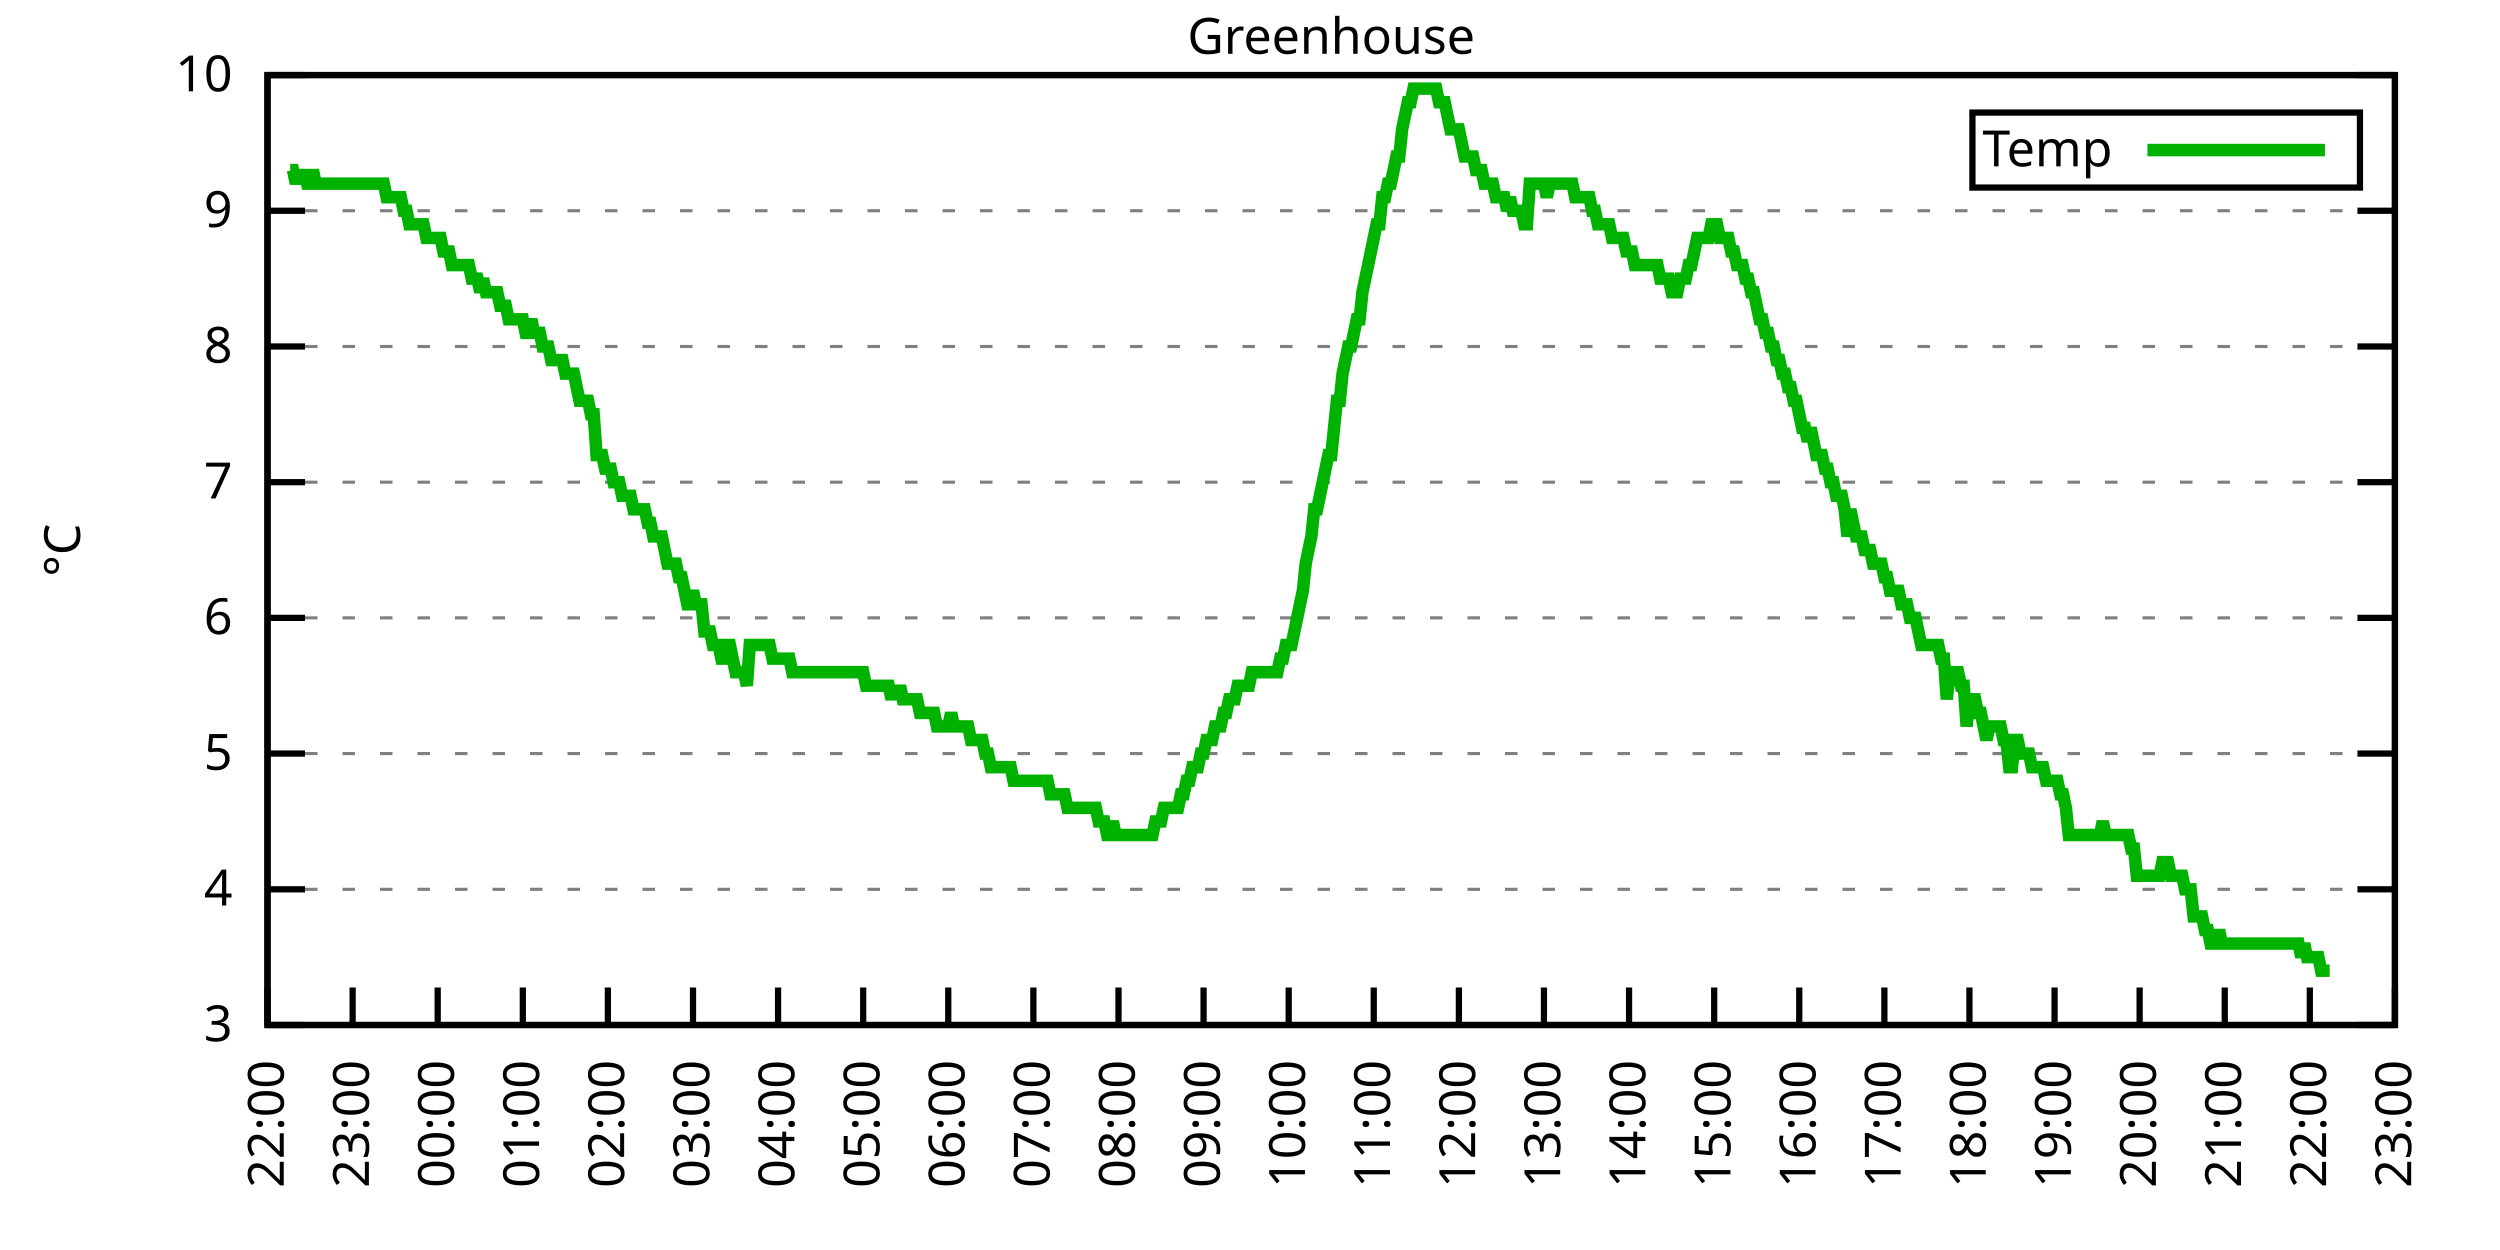
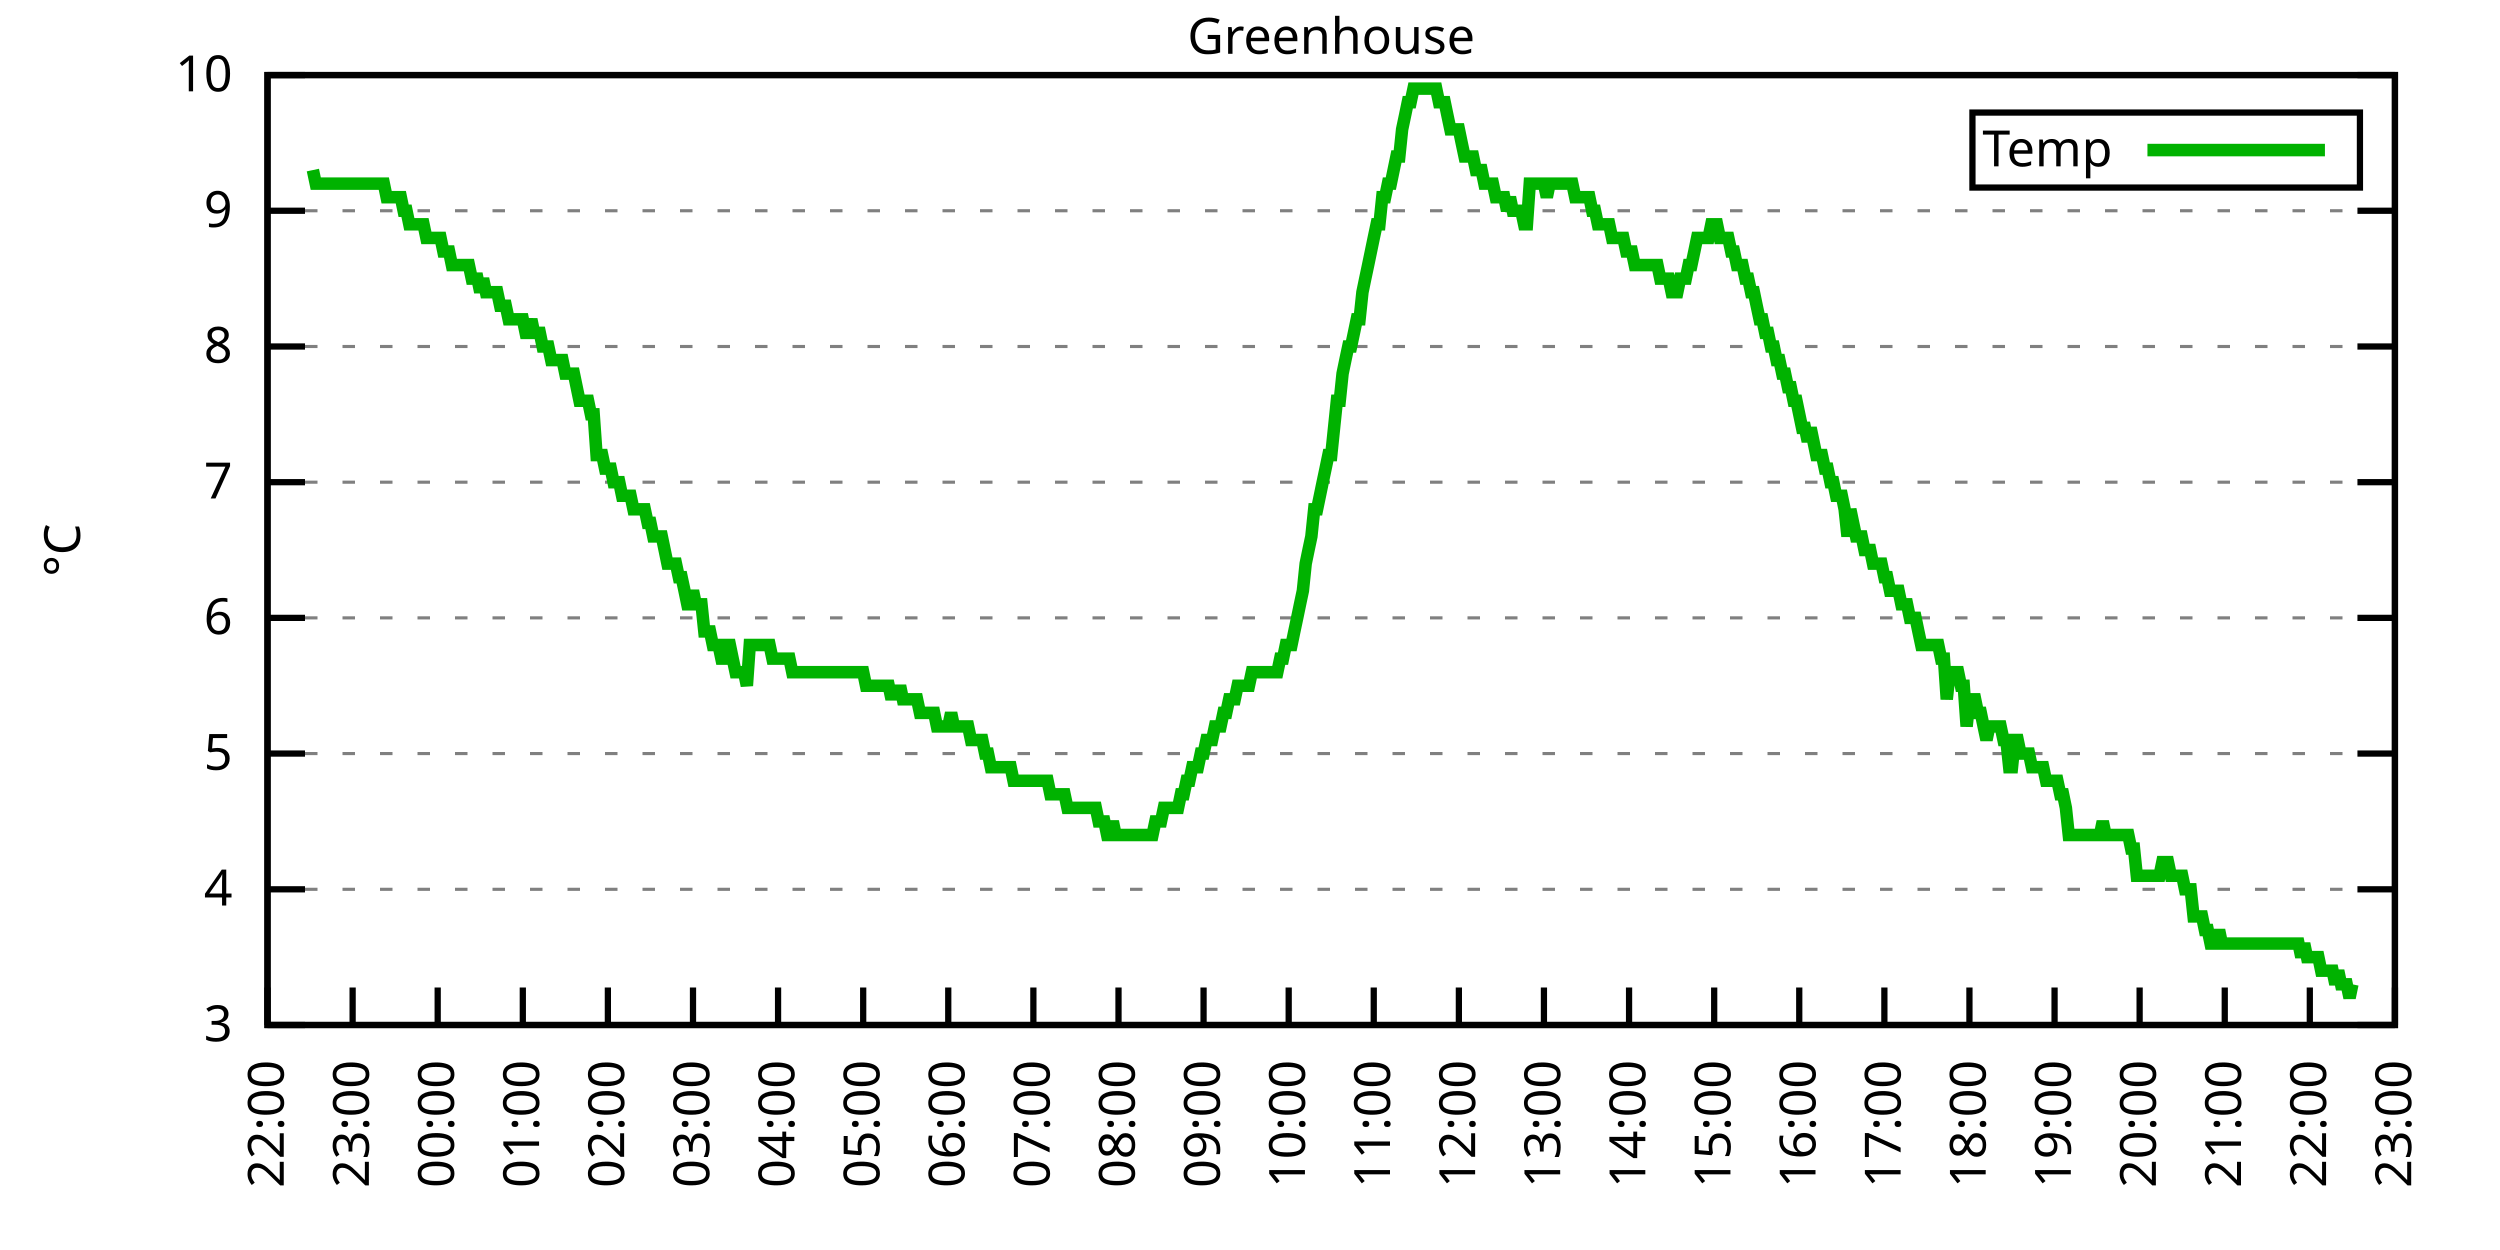
<svg xmlns="http://www.w3.org/2000/svg" xmlns:xlink="http://www.w3.org/1999/xlink" width="400" height="200" viewBox="0 0 400 200">
  <g id="gnuplot_canvas">
    <rect x="0" y="0" width="400" height="200" fill="none" />
    <defs>
      <circle id="gpDot" r="0.5" stroke-width="0.5" stroke="currentColor" />
      <path id="gpPt0" stroke-width="0.333" stroke="currentColor" d="M-1,0 h2 M0,-1 v2" />
      <path id="gpPt1" stroke-width="0.333" stroke="currentColor" d="M-1,-1 L1,1 M1,-1 L-1,1" />
      <path id="gpPt2" stroke-width="0.333" stroke="currentColor" d="M-1,0 L1,0 M0,-1 L0,1 M-1,-1 L1,1 M-1,1 L1,-1" />
      <rect id="gpPt3" stroke-width="0.333" stroke="currentColor" x="-1" y="-1" width="2" height="2" />
      <rect id="gpPt4" stroke-width="0.333" stroke="currentColor" fill="currentColor" x="-1" y="-1" width="2" height="2" />
      <circle id="gpPt5" stroke-width="0.333" stroke="currentColor" cx="0" cy="0" r="1" />
      <use xlink:href="#gpPt5" id="gpPt6" fill="currentColor" stroke="none" />
      <path id="gpPt7" stroke-width="0.333" stroke="currentColor" d="M0,-1.33 L-1.33,0.67 L1.33,0.67 z" />
      <use xlink:href="#gpPt7" id="gpPt8" fill="currentColor" stroke="none" />
      <use xlink:href="#gpPt7" id="gpPt9" stroke="currentColor" transform="rotate(180)" />
      <use xlink:href="#gpPt9" id="gpPt10" fill="currentColor" stroke="none" />
      <use xlink:href="#gpPt3" id="gpPt11" stroke="currentColor" transform="rotate(45)" />
      <use xlink:href="#gpPt11" id="gpPt12" fill="currentColor" stroke="none" />
      <path id="gpPt13" stroke-width="0.333" stroke="currentColor" d="M0,1.330 L1.265,0.411 L0.782,-1.067 L-0.782,-1.076 L-1.265,0.411 z" />
      <use xlink:href="#gpPt13" id="gpPt14" fill="currentColor" stroke="none" />
      <filter id="textbox" filterUnits="objectBoundingBox" x="0" y="0" height="1" width="1">
        <feFlood flood-color="white" flood-opacity="1" result="bgnd" />
        <feComposite in="SourceGraphic" in2="bgnd" operator="atop" />
      </filter>
      <filter id="greybox" filterUnits="objectBoundingBox" x="0" y="0" height="1" width="1">
        <feFlood flood-color="lightgrey" flood-opacity="1" result="grey" />
        <feComposite in="SourceGraphic" in2="grey" operator="atop" />
      </filter>
    </defs>
    <g fill="none" color="white" stroke="currentColor" stroke-width="1.00" stroke-linecap="butt" stroke-linejoin="miter">
</g>
    <g fill="none" color="black" stroke="currentColor" stroke-width="1.00" stroke-linecap="butt" stroke-linejoin="miter">
      <g stroke="none" shape-rendering="crispEdges">
        <polygon fill="rgb(255, 255, 255)" points="42.80,164.00 383.18,164.00 383.18,12.02 42.80,12.02 " />
      </g>
    </g>
    <g fill="none" color="black" stroke="currentColor" stroke-width="1.00" stroke-linecap="butt" stroke-linejoin="miter">
</g>
    <g fill="none" color="black" stroke="black" stroke-width="0.50" stroke-linecap="butt" stroke-linejoin="miter">
</g>
    <g fill="none" color="gray" stroke="currentColor" stroke-width="0.50" stroke-linecap="butt" stroke-linejoin="miter">
      <path stroke="gray" stroke-dasharray="2,4" class="gridline" d="M42.80,164.00 L383.19,164.00  " />
    </g>
    <g fill="none" color="gray" stroke="gray" stroke-width="1.00" stroke-linecap="butt" stroke-linejoin="miter">
</g>
    <g fill="none" color="black" stroke="currentColor" stroke-width="1.00" stroke-linecap="butt" stroke-linejoin="miter">
      <path stroke="black" d="M42.80,164.00 L48.80,164.00 M383.19,164.00 L377.19,164.00  " />
      <g transform="translate(37.20,166.60)" stroke="none" fill="black" font-family="Sans" font-size="8.00" text-anchor="end">
        <text>
          <tspan font-family="Sans"> 3</tspan>
        </text>
      </g>
    </g>
    <g fill="none" color="black" stroke="currentColor" stroke-width="1.00" stroke-linecap="butt" stroke-linejoin="miter">
</g>
    <g fill="none" color="black" stroke="black" stroke-width="0.50" stroke-linecap="butt" stroke-linejoin="miter">
</g>
    <g fill="none" color="gray" stroke="currentColor" stroke-width="0.50" stroke-linecap="butt" stroke-linejoin="miter">
      <path stroke="gray" stroke-dasharray="2,4" class="gridline" d="M42.80,142.29 L383.19,142.29  " />
    </g>
    <g fill="none" color="gray" stroke="gray" stroke-width="1.00" stroke-linecap="butt" stroke-linejoin="miter">
</g>
    <g fill="none" color="black" stroke="currentColor" stroke-width="1.00" stroke-linecap="butt" stroke-linejoin="miter">
      <path stroke="black" d="M42.80,142.29 L48.80,142.29 M383.19,142.29 L377.19,142.29  " />
      <g transform="translate(37.20,144.89)" stroke="none" fill="black" font-family="Sans" font-size="8.00" text-anchor="end">
        <text>
          <tspan font-family="Sans"> 4</tspan>
        </text>
      </g>
    </g>
    <g fill="none" color="black" stroke="currentColor" stroke-width="1.00" stroke-linecap="butt" stroke-linejoin="miter">
</g>
    <g fill="none" color="black" stroke="black" stroke-width="0.50" stroke-linecap="butt" stroke-linejoin="miter">
</g>
    <g fill="none" color="gray" stroke="currentColor" stroke-width="0.50" stroke-linecap="butt" stroke-linejoin="miter">
      <path stroke="gray" stroke-dasharray="2,4" class="gridline" d="M42.80,120.57 L383.19,120.57  " />
    </g>
    <g fill="none" color="gray" stroke="gray" stroke-width="1.00" stroke-linecap="butt" stroke-linejoin="miter">
</g>
    <g fill="none" color="black" stroke="currentColor" stroke-width="1.00" stroke-linecap="butt" stroke-linejoin="miter">
      <path stroke="black" d="M42.80,120.57 L48.80,120.57 M383.19,120.57 L377.19,120.57  " />
      <g transform="translate(37.20,123.17)" stroke="none" fill="black" font-family="Sans" font-size="8.00" text-anchor="end">
        <text>
          <tspan font-family="Sans"> 5</tspan>
        </text>
      </g>
    </g>
    <g fill="none" color="black" stroke="currentColor" stroke-width="1.00" stroke-linecap="butt" stroke-linejoin="miter">
</g>
    <g fill="none" color="black" stroke="black" stroke-width="0.50" stroke-linecap="butt" stroke-linejoin="miter">
</g>
    <g fill="none" color="gray" stroke="currentColor" stroke-width="0.50" stroke-linecap="butt" stroke-linejoin="miter">
      <path stroke="gray" stroke-dasharray="2,4" class="gridline" d="M42.80,98.86 L383.19,98.86  " />
    </g>
    <g fill="none" color="gray" stroke="gray" stroke-width="1.00" stroke-linecap="butt" stroke-linejoin="miter">
</g>
    <g fill="none" color="black" stroke="currentColor" stroke-width="1.00" stroke-linecap="butt" stroke-linejoin="miter">
      <path stroke="black" d="M42.80,98.86 L48.80,98.86 M383.19,98.86 L377.19,98.86  " />
      <g transform="translate(37.20,101.46)" stroke="none" fill="black" font-family="Sans" font-size="8.00" text-anchor="end">
        <text>
          <tspan font-family="Sans"> 6</tspan>
        </text>
      </g>
    </g>
    <g fill="none" color="black" stroke="currentColor" stroke-width="1.00" stroke-linecap="butt" stroke-linejoin="miter">
</g>
    <g fill="none" color="black" stroke="black" stroke-width="0.50" stroke-linecap="butt" stroke-linejoin="miter">
</g>
    <g fill="none" color="gray" stroke="currentColor" stroke-width="0.50" stroke-linecap="butt" stroke-linejoin="miter">
      <path stroke="gray" stroke-dasharray="2,4" class="gridline" d="M42.80,77.15 L383.19,77.15  " />
    </g>
    <g fill="none" color="gray" stroke="gray" stroke-width="1.00" stroke-linecap="butt" stroke-linejoin="miter">
</g>
    <g fill="none" color="black" stroke="currentColor" stroke-width="1.00" stroke-linecap="butt" stroke-linejoin="miter">
      <path stroke="black" d="M42.80,77.15 L48.80,77.15 M383.19,77.15 L377.19,77.15  " />
      <g transform="translate(37.20,79.75)" stroke="none" fill="black" font-family="Sans" font-size="8.00" text-anchor="end">
        <text>
          <tspan font-family="Sans"> 7</tspan>
        </text>
      </g>
    </g>
    <g fill="none" color="black" stroke="currentColor" stroke-width="1.00" stroke-linecap="butt" stroke-linejoin="miter">
</g>
    <g fill="none" color="black" stroke="black" stroke-width="0.50" stroke-linecap="butt" stroke-linejoin="miter">
</g>
    <g fill="none" color="gray" stroke="currentColor" stroke-width="0.50" stroke-linecap="butt" stroke-linejoin="miter">
      <path stroke="gray" stroke-dasharray="2,4" class="gridline" d="M42.80,55.44 L383.19,55.44  " />
    </g>
    <g fill="none" color="gray" stroke="gray" stroke-width="1.00" stroke-linecap="butt" stroke-linejoin="miter">
</g>
    <g fill="none" color="black" stroke="currentColor" stroke-width="1.00" stroke-linecap="butt" stroke-linejoin="miter">
      <path stroke="black" d="M42.80,55.44 L48.80,55.44 M383.19,55.44 L377.19,55.44  " />
      <g transform="translate(37.20,58.04)" stroke="none" fill="black" font-family="Sans" font-size="8.00" text-anchor="end">
        <text>
          <tspan font-family="Sans"> 8</tspan>
        </text>
      </g>
    </g>
    <g fill="none" color="black" stroke="currentColor" stroke-width="1.00" stroke-linecap="butt" stroke-linejoin="miter">
</g>
    <g fill="none" color="black" stroke="black" stroke-width="0.50" stroke-linecap="butt" stroke-linejoin="miter">
</g>
    <g fill="none" color="gray" stroke="currentColor" stroke-width="0.50" stroke-linecap="butt" stroke-linejoin="miter">
      <path stroke="gray" stroke-dasharray="2,4" class="gridline" d="M42.80,33.72 L383.19,33.72  " />
    </g>
    <g fill="none" color="gray" stroke="gray" stroke-width="1.00" stroke-linecap="butt" stroke-linejoin="miter">
</g>
    <g fill="none" color="black" stroke="currentColor" stroke-width="1.00" stroke-linecap="butt" stroke-linejoin="miter">
      <path stroke="black" d="M42.80,33.72 L48.80,33.72 M383.19,33.72 L377.19,33.72  " />
      <g transform="translate(37.20,36.32)" stroke="none" fill="black" font-family="Sans" font-size="8.00" text-anchor="end">
        <text>
          <tspan font-family="Sans"> 9</tspan>
        </text>
      </g>
    </g>
    <g fill="none" color="black" stroke="currentColor" stroke-width="1.00" stroke-linecap="butt" stroke-linejoin="miter">
</g>
    <g fill="none" color="black" stroke="black" stroke-width="0.50" stroke-linecap="butt" stroke-linejoin="miter">
</g>
    <g fill="none" color="gray" stroke="currentColor" stroke-width="0.50" stroke-linecap="butt" stroke-linejoin="miter">
      <path stroke="gray" stroke-dasharray="2,4" class="gridline" d="M42.80,12.01 L383.19,12.01  " />
    </g>
    <g fill="none" color="gray" stroke="gray" stroke-width="1.00" stroke-linecap="butt" stroke-linejoin="miter">
</g>
    <g fill="none" color="black" stroke="currentColor" stroke-width="1.00" stroke-linecap="butt" stroke-linejoin="miter">
      <path stroke="black" d="M42.80,12.01 L48.80,12.01 M383.19,12.01 L377.19,12.01  " />
      <g transform="translate(37.20,14.61)" stroke="none" fill="black" font-family="Sans" font-size="8.00" text-anchor="end">
        <text>
          <tspan font-family="Sans"> 10</tspan>
        </text>
      </g>
    </g>
    <g fill="none" color="black" stroke="currentColor" stroke-width="1.00" stroke-linecap="butt" stroke-linejoin="miter">
      <path stroke="black" d="M42.80,164.00 L42.80,158.00  " />
      <g transform="translate(45.40,169.60) rotate(270.00)" stroke="none" fill="black" font-family="Sans" font-size="8.00" text-anchor="end">
        <text>
          <tspan font-family="Sans">22:00</tspan>
        </text>
      </g>
    </g>
    <g fill="none" color="black" stroke="currentColor" stroke-width="1.00" stroke-linecap="butt" stroke-linejoin="miter">
      <path stroke="black" d="M56.42,164.00 L56.42,158.00  " />
      <g transform="translate(59.02,169.60) rotate(270.00)" stroke="none" fill="black" font-family="Sans" font-size="8.00" text-anchor="end">
        <text>
          <tspan font-family="Sans">23:00</tspan>
        </text>
      </g>
    </g>
    <g fill="none" color="black" stroke="currentColor" stroke-width="1.00" stroke-linecap="butt" stroke-linejoin="miter">
      <path stroke="black" d="M70.03,164.00 L70.03,158.00  " />
      <g transform="translate(72.63,169.60) rotate(270.00)" stroke="none" fill="black" font-family="Sans" font-size="8.00" text-anchor="end">
        <text>
          <tspan font-family="Sans">00:00</tspan>
        </text>
      </g>
    </g>
    <g fill="none" color="black" stroke="currentColor" stroke-width="1.00" stroke-linecap="butt" stroke-linejoin="miter">
      <path stroke="black" d="M83.65,164.00 L83.65,158.00  " />
      <g transform="translate(86.25,169.60) rotate(270.00)" stroke="none" fill="black" font-family="Sans" font-size="8.00" text-anchor="end">
        <text>
          <tspan font-family="Sans">01:00</tspan>
        </text>
      </g>
    </g>
    <g fill="none" color="black" stroke="currentColor" stroke-width="1.00" stroke-linecap="butt" stroke-linejoin="miter">
      <path stroke="black" d="M97.26,164.00 L97.26,158.00  " />
      <g transform="translate(99.86,169.60) rotate(270.00)" stroke="none" fill="black" font-family="Sans" font-size="8.00" text-anchor="end">
        <text>
          <tspan font-family="Sans">02:00</tspan>
        </text>
      </g>
    </g>
    <g fill="none" color="black" stroke="currentColor" stroke-width="1.00" stroke-linecap="butt" stroke-linejoin="miter">
      <path stroke="black" d="M110.88,164.00 L110.88,158.00  " />
      <g transform="translate(113.48,169.60) rotate(270.00)" stroke="none" fill="black" font-family="Sans" font-size="8.00" text-anchor="end">
        <text>
          <tspan font-family="Sans">03:00</tspan>
        </text>
      </g>
    </g>
    <g fill="none" color="black" stroke="currentColor" stroke-width="1.00" stroke-linecap="butt" stroke-linejoin="miter">
      <path stroke="black" d="M124.49,164.00 L124.49,158.00  " />
      <g transform="translate(127.09,169.60) rotate(270.00)" stroke="none" fill="black" font-family="Sans" font-size="8.00" text-anchor="end">
        <text>
          <tspan font-family="Sans">04:00</tspan>
        </text>
      </g>
    </g>
    <g fill="none" color="black" stroke="currentColor" stroke-width="1.00" stroke-linecap="butt" stroke-linejoin="miter">
      <path stroke="black" d="M138.11,164.00 L138.11,158.00  " />
      <g transform="translate(140.71,169.60) rotate(270.00)" stroke="none" fill="black" font-family="Sans" font-size="8.00" text-anchor="end">
        <text>
          <tspan font-family="Sans">05:00</tspan>
        </text>
      </g>
    </g>
    <g fill="none" color="black" stroke="currentColor" stroke-width="1.00" stroke-linecap="butt" stroke-linejoin="miter">
      <path stroke="black" d="M151.72,164.00 L151.72,158.00  " />
      <g transform="translate(154.32,169.60) rotate(270.00)" stroke="none" fill="black" font-family="Sans" font-size="8.00" text-anchor="end">
        <text>
          <tspan font-family="Sans">06:00</tspan>
        </text>
      </g>
    </g>
    <g fill="none" color="black" stroke="currentColor" stroke-width="1.00" stroke-linecap="butt" stroke-linejoin="miter">
      <path stroke="black" d="M165.34,164.00 L165.34,158.00  " />
      <g transform="translate(167.94,169.60) rotate(270.00)" stroke="none" fill="black" font-family="Sans" font-size="8.00" text-anchor="end">
        <text>
          <tspan font-family="Sans">07:00</tspan>
        </text>
      </g>
    </g>
    <g fill="none" color="black" stroke="currentColor" stroke-width="1.00" stroke-linecap="butt" stroke-linejoin="miter">
      <path stroke="black" d="M178.96,164.00 L178.96,158.00  " />
      <g transform="translate(181.56,169.60) rotate(270.00)" stroke="none" fill="black" font-family="Sans" font-size="8.00" text-anchor="end">
        <text>
          <tspan font-family="Sans">08:00</tspan>
        </text>
      </g>
    </g>
    <g fill="none" color="black" stroke="currentColor" stroke-width="1.00" stroke-linecap="butt" stroke-linejoin="miter">
      <path stroke="black" d="M192.57,164.00 L192.57,158.00  " />
      <g transform="translate(195.17,169.60) rotate(270.00)" stroke="none" fill="black" font-family="Sans" font-size="8.00" text-anchor="end">
        <text>
          <tspan font-family="Sans">09:00</tspan>
        </text>
      </g>
    </g>
    <g fill="none" color="black" stroke="currentColor" stroke-width="1.00" stroke-linecap="butt" stroke-linejoin="miter">
      <path stroke="black" d="M206.19,164.00 L206.19,158.00  " />
      <g transform="translate(208.79,169.60) rotate(270.00)" stroke="none" fill="black" font-family="Sans" font-size="8.00" text-anchor="end">
        <text>
          <tspan font-family="Sans">10:00</tspan>
        </text>
      </g>
    </g>
    <g fill="none" color="black" stroke="currentColor" stroke-width="1.00" stroke-linecap="butt" stroke-linejoin="miter">
      <path stroke="black" d="M219.80,164.00 L219.80,158.00  " />
      <g transform="translate(222.40,169.60) rotate(270.00)" stroke="none" fill="black" font-family="Sans" font-size="8.00" text-anchor="end">
        <text>
          <tspan font-family="Sans">11:00</tspan>
        </text>
      </g>
    </g>
    <g fill="none" color="black" stroke="currentColor" stroke-width="1.00" stroke-linecap="butt" stroke-linejoin="miter">
      <path stroke="black" d="M233.42,164.00 L233.42,158.00  " />
      <g transform="translate(236.02,169.60) rotate(270.00)" stroke="none" fill="black" font-family="Sans" font-size="8.00" text-anchor="end">
        <text>
          <tspan font-family="Sans">12:00</tspan>
        </text>
      </g>
    </g>
    <g fill="none" color="black" stroke="currentColor" stroke-width="1.00" stroke-linecap="butt" stroke-linejoin="miter">
      <path stroke="black" d="M247.03,164.00 L247.03,158.00  " />
      <g transform="translate(249.63,169.60) rotate(270.00)" stroke="none" fill="black" font-family="Sans" font-size="8.00" text-anchor="end">
        <text>
          <tspan font-family="Sans">13:00</tspan>
        </text>
      </g>
    </g>
    <g fill="none" color="black" stroke="currentColor" stroke-width="1.00" stroke-linecap="butt" stroke-linejoin="miter">
      <path stroke="black" d="M260.65,164.00 L260.65,158.00  " />
      <g transform="translate(263.25,169.60) rotate(270.00)" stroke="none" fill="black" font-family="Sans" font-size="8.00" text-anchor="end">
        <text>
          <tspan font-family="Sans">14:00</tspan>
        </text>
      </g>
    </g>
    <g fill="none" color="black" stroke="currentColor" stroke-width="1.00" stroke-linecap="butt" stroke-linejoin="miter">
      <path stroke="black" d="M274.27,164.00 L274.27,158.00  " />
      <g transform="translate(276.87,169.60) rotate(270.00)" stroke="none" fill="black" font-family="Sans" font-size="8.00" text-anchor="end">
        <text>
          <tspan font-family="Sans">15:00</tspan>
        </text>
      </g>
    </g>
    <g fill="none" color="black" stroke="currentColor" stroke-width="1.00" stroke-linecap="butt" stroke-linejoin="miter">
      <path stroke="black" d="M287.88,164.00 L287.88,158.00  " />
      <g transform="translate(290.48,169.60) rotate(270.00)" stroke="none" fill="black" font-family="Sans" font-size="8.00" text-anchor="end">
        <text>
          <tspan font-family="Sans">16:00</tspan>
        </text>
      </g>
    </g>
    <g fill="none" color="black" stroke="currentColor" stroke-width="1.00" stroke-linecap="butt" stroke-linejoin="miter">
      <path stroke="black" d="M301.50,164.00 L301.50,158.00  " />
      <g transform="translate(304.10,169.60) rotate(270.00)" stroke="none" fill="black" font-family="Sans" font-size="8.00" text-anchor="end">
        <text>
          <tspan font-family="Sans">17:00</tspan>
        </text>
      </g>
    </g>
    <g fill="none" color="black" stroke="currentColor" stroke-width="1.00" stroke-linecap="butt" stroke-linejoin="miter">
      <path stroke="black" d="M315.11,164.00 L315.11,158.00  " />
      <g transform="translate(317.71,169.60) rotate(270.00)" stroke="none" fill="black" font-family="Sans" font-size="8.00" text-anchor="end">
        <text>
          <tspan font-family="Sans">18:00</tspan>
        </text>
      </g>
    </g>
    <g fill="none" color="black" stroke="currentColor" stroke-width="1.00" stroke-linecap="butt" stroke-linejoin="miter">
      <path stroke="black" d="M328.73,164.00 L328.73,158.00  " />
      <g transform="translate(331.33,169.60) rotate(270.00)" stroke="none" fill="black" font-family="Sans" font-size="8.00" text-anchor="end">
        <text>
          <tspan font-family="Sans">19:00</tspan>
        </text>
      </g>
    </g>
    <g fill="none" color="black" stroke="currentColor" stroke-width="1.00" stroke-linecap="butt" stroke-linejoin="miter">
      <path stroke="black" d="M342.34,164.00 L342.34,158.00  " />
      <g transform="translate(344.94,169.60) rotate(270.00)" stroke="none" fill="black" font-family="Sans" font-size="8.00" text-anchor="end">
        <text>
          <tspan font-family="Sans">20:00</tspan>
        </text>
      </g>
    </g>
    <g fill="none" color="black" stroke="currentColor" stroke-width="1.00" stroke-linecap="butt" stroke-linejoin="miter">
      <path stroke="black" d="M355.96,164.00 L355.96,158.00  " />
      <g transform="translate(358.56,169.60) rotate(270.00)" stroke="none" fill="black" font-family="Sans" font-size="8.00" text-anchor="end">
        <text>
          <tspan font-family="Sans">21:00</tspan>
        </text>
      </g>
    </g>
    <g fill="none" color="black" stroke="currentColor" stroke-width="1.00" stroke-linecap="butt" stroke-linejoin="miter">
      <path stroke="black" d="M369.57,164.00 L369.57,158.00  " />
      <g transform="translate(372.17,169.60) rotate(270.00)" stroke="none" fill="black" font-family="Sans" font-size="8.00" text-anchor="end">
        <text>
          <tspan font-family="Sans">22:00</tspan>
        </text>
      </g>
    </g>
    <g fill="none" color="black" stroke="currentColor" stroke-width="1.00" stroke-linecap="butt" stroke-linejoin="miter">
      <path stroke="black" d="M383.19,164.00 L383.19,158.00  " />
      <g transform="translate(385.79,169.60) rotate(270.00)" stroke="none" fill="black" font-family="Sans" font-size="8.00" text-anchor="end">
        <text>
          <tspan font-family="Sans">23:00</tspan>
        </text>
      </g>
    </g>
    <g fill="none" color="black" stroke="currentColor" stroke-width="1.00" stroke-linecap="butt" stroke-linejoin="miter">
</g>
    <g fill="none" color="black" stroke="currentColor" stroke-width="1.00" stroke-linecap="butt" stroke-linejoin="miter">
      <path stroke="black" d="M42.80,12.01 L42.80,164.00 L383.19,164.00 L383.19,12.01 L42.80,12.01 Z  " />
    </g>
    <g fill="none" color="black" stroke="currentColor" stroke-width="1.00" stroke-linecap="butt" stroke-linejoin="miter">
</g>
    <g fill="none" color="black" stroke="currentColor" stroke-width="1.00" stroke-linecap="butt" stroke-linejoin="miter">
      <path stroke="black" d="M315.59,30.01 L315.59,18.01 L377.59,18.01 L377.59,30.01 L315.59,30.01 Z  " />
    </g>
    <g id="Greenhouse_plot_1">
      <g fill="none" color="white" stroke="black" stroke-width="2.00" stroke-linecap="butt" stroke-linejoin="miter">
</g>
      <g fill="none" color="black" stroke="currentColor" stroke-width="2.00" stroke-linecap="butt" stroke-linejoin="miter">
        <g transform="translate(337.99,26.61)" stroke="none" fill="black" font-family="Sans" font-size="8.00" text-anchor="end">
          <text>
            <tspan font-family="Sans">Temp</tspan>
          </text>
        </g>
      </g>
      <g fill="none" color="black" stroke="currentColor" stroke-width="2.00" stroke-linecap="butt" stroke-linejoin="miter">
-         <path stroke="rgb(  0, 178,   0)" d="M343.59,24.01 L371.99,24.01 M46.43,27.21 L46.88,27.21 L47.34,29.38 L47.79,27.21 L48.25,29.38 L48.70,27.21   L49.15,29.38 L49.61,29.38 L50.06,27.21 L50.52,29.38 L50.97,29.38 L51.42,29.38 L51.88,29.38 L52.33,29.38   L52.78,29.38 L53.24,29.38 L53.69,29.38 L54.15,29.38 L54.60,29.38 L55.05,29.38 L55.51,29.38 L55.96,29.38   L56.42,29.38 L56.87,29.38 L57.32,29.38 L57.78,29.38 L58.23,29.38 L58.68,29.38 L59.14,29.38 L59.59,29.38   L60.05,29.38 L60.50,29.38 L60.95,29.38 L61.41,29.38 L61.86,31.55 L62.32,31.55 L62.77,31.55 L63.22,31.55   L63.68,31.55 L64.13,31.55 L64.58,33.72 L65.04,33.72 L65.49,35.89 L65.95,35.89 L66.40,35.89 L66.85,35.89   L67.31,35.89 L67.76,35.89 L68.22,38.07 L68.67,38.07 L69.12,38.07 L69.58,38.07 L70.03,38.07 L70.49,38.07   L70.94,40.24 L71.39,40.24 L71.85,40.24 L72.30,42.41 L72.75,42.41 L73.21,42.41 L73.66,42.41 L74.12,42.41   L74.57,42.41 L75.02,42.41 L75.48,44.58 L75.93,44.58 L76.39,44.58 L76.84,46.75 L77.29,44.58 L77.75,46.75   L78.20,46.75 L78.65,46.75 L79.11,46.75 L79.56,46.75 L80.02,48.92 L80.47,48.92 L80.92,48.92 L81.38,51.09   L81.83,51.09 L82.29,51.09 L82.74,51.09 L83.19,51.09 L83.65,51.09 L84.10,53.26 L84.55,53.26 L85.01,51.09   L85.46,53.26 L85.92,53.26 L86.37,53.26 L86.82,55.44 L87.28,55.44 L87.73,55.44 L88.19,57.61 L88.64,57.61   L89.09,57.61 L89.55,57.61 L90.00,57.61 L90.45,59.78 L90.91,59.78 L91.36,59.78 L91.82,59.78 L92.27,61.95   L92.72,64.12 L93.18,64.12 L93.63,64.12 L94.09,64.12 L94.54,66.29 L94.99,66.29 L95.45,72.81 L95.90,72.81   L96.35,72.81 L96.81,74.98 L97.26,74.98 L97.72,74.98 L98.17,77.15 L98.62,77.15 L99.08,77.15 L99.53,79.32   L99.99,79.32 L100.44,79.32 L100.89,79.32 L101.35,81.49 L101.80,81.49 L102.25,81.49 L102.71,81.49 L103.16,81.49   L103.62,83.66 L104.07,83.66 L104.52,85.83 L104.98,85.83 L105.43,85.83 L105.89,85.83 L106.34,88.00 L106.79,90.18   L107.25,90.18 L107.70,90.18 L108.15,90.18 L108.61,92.35 L109.06,92.35 L109.52,94.52 L109.97,96.69 L110.42,96.69   L110.88,94.52 L111.33,96.69 L111.79,96.69 L112.24,96.69 L112.69,101.03 L113.15,101.03 L113.60,101.03 L114.05,103.20   L114.51,103.20 L114.96,103.20 L115.42,105.38 L115.87,105.38 L116.32,103.20 L116.78,103.20 L117.23,105.38 L117.69,107.55   L118.14,107.55 L118.59,107.55 L119.05,107.55 L119.50,109.72 L119.96,103.20 L120.41,103.20 L120.86,103.20 L121.32,103.20   L121.77,103.20 L122.22,103.20 L122.68,103.20 L123.13,103.20 L123.59,105.38 L124.04,105.38 L124.49,105.38 L124.95,105.38   L125.40,105.38 L125.86,105.38 L126.31,105.38 L126.76,107.55 L127.22,107.55 L127.67,107.55 L128.12,107.55 L128.58,107.55   L129.03,107.55 L129.49,107.55 L129.94,107.55 L130.39,107.55 L130.85,107.55 L131.30,107.55 L131.76,107.55 L132.21,107.55   L132.66,107.55 L133.12,107.55 L133.57,107.55 L134.02,107.55 L134.48,107.55 L134.93,107.55 L135.39,107.55 L135.84,107.55   L136.29,107.55 L136.75,107.55 L137.20,107.55 L137.66,107.55 L138.11,107.55 L138.56,109.72 L139.02,109.72 L139.47,109.72   L139.92,109.72 L140.38,109.72 L140.83,109.72 L141.29,109.72 L141.74,109.72 L142.19,109.72 L142.65,111.89 L143.10,109.72   L143.56,111.89 L144.01,109.72 L144.46,111.89 L144.92,111.89 L145.37,111.89 L145.82,111.89 L146.28,111.89 L146.73,111.89   L147.19,114.06 L147.64,114.06 L148.09,114.06 L148.55,114.06 L149.00,114.06 L149.46,114.06 L149.91,116.23 L150.36,116.23   L150.82,116.23 L151.27,116.23 L151.72,116.23 L152.18,114.06 L152.63,116.23 L153.09,116.23 L153.54,116.23 L153.99,116.23   L154.45,116.23 L154.90,116.23 L155.36,118.40 L155.81,118.40 L156.26,118.40 L156.72,118.40 L157.17,118.40 L157.62,120.57   L158.08,120.57 L158.53,122.75 L158.99,122.75 L159.44,122.75 L159.89,122.75 L160.35,122.75 L160.80,122.75 L161.26,122.75   L161.71,122.75 L162.16,124.92 L162.62,124.92 L163.07,124.92 L163.52,124.92 L163.98,124.92 L164.43,124.92 L164.89,124.92   L165.34,124.92 L165.79,124.92 L166.25,124.92 L166.70,124.92 L167.16,124.92 L167.61,124.92 L168.06,127.09 L168.52,127.09   L168.97,127.09 L169.43,127.09 L169.88,127.09 L170.33,127.09 L170.79,129.26 L171.24,129.26 L171.69,129.26 L172.15,129.26   L172.60,129.26 L173.06,129.26 L173.51,129.26 L173.96,129.26 L174.42,129.26 L174.87,129.26 L175.33,129.26 L175.78,131.43   L176.23,131.43 L176.69,131.43 L177.14,133.60 L177.59,133.60 L178.05,131.43 L178.50,133.60 L178.96,133.60 L179.41,133.60   L179.86,133.60 L180.32,133.60 L180.77,133.60 L181.23,133.60 L181.68,133.60 L182.13,133.60 L182.59,133.60 L183.04,133.60   L183.49,133.60 L183.95,133.60 L184.40,133.60 L184.86,131.43 L185.31,131.43 L185.76,131.43 L186.22,129.26 L186.67,129.26   L187.13,129.26 L187.58,129.26 L188.03,129.26 L188.49,129.26 L188.94,127.09 L189.39,127.09 L189.85,124.92 L190.30,124.92   L190.76,122.75 L191.21,122.75 L191.66,122.75 L192.12,120.57 L192.57,120.57 L193.03,118.40 L193.48,118.40 L193.93,118.40   L194.39,116.23 L194.84,116.23 L195.29,116.23 L195.75,114.06 L196.20,114.06 L196.66,111.89 L197.11,111.89 L197.56,111.89   L198.02,109.72 L198.47,109.72 L198.93,109.72 L199.38,109.72 L199.83,109.72 L200.29,107.55 L200.74,107.55 L201.19,107.55   L201.65,107.55 L202.10,107.55 L202.56,107.55 L203.01,107.55 L203.46,107.55 L203.92,107.55 L204.37,107.55 L204.83,105.38   L205.28,105.38 L205.73,103.20 L206.19,103.20 L206.64,103.20 L207.09,101.03 L207.55,98.86 L208.00,96.69 L208.46,94.52   L208.91,90.18 L209.36,88.00 L209.82,85.83 L210.27,81.49 L210.73,81.49 L211.18,79.32 L211.63,77.15 L212.09,74.98   L212.54,72.81 L213.00,72.81 L213.45,68.46 L213.90,64.12 L214.36,64.12 L214.81,59.78 L215.26,57.61 L215.72,55.44   L216.17,55.44 L216.63,53.26 L217.08,51.09 L217.53,51.09 L217.99,46.75 L218.44,44.58 L218.90,42.41 L219.35,40.24   L219.80,38.07 L220.26,35.89 L220.71,35.89 L221.16,31.55 L221.62,31.55 L222.07,29.38 L222.53,29.38 L222.98,27.21   L223.43,25.04 L223.89,25.04 L224.34,20.70 L224.80,18.52 L225.25,16.35 L225.70,16.35 L226.16,14.18 L226.61,14.18   L227.06,14.18 L227.52,14.18 L227.97,14.18 L228.43,14.18 L228.88,14.18 L229.33,14.18 L229.79,14.18 L230.24,16.35   L230.70,16.35 L231.15,16.35 L231.60,18.52 L232.06,20.70 L232.51,20.70 L232.96,20.70 L233.42,20.70 L233.87,22.87   L234.33,25.04 L234.78,25.04 L235.23,25.04 L235.69,25.04 L236.14,27.21 L236.60,27.21 L237.05,27.21 L237.50,29.38   L237.96,29.38 L238.41,29.38 L238.86,29.38 L239.32,31.55 L239.77,31.55 L240.23,31.55 L240.68,31.55 L241.13,33.72   L241.59,31.55 L242.04,33.72 L242.50,33.72 L242.95,33.72 L243.40,33.72 L243.86,35.89 L244.31,35.89 L244.76,29.38   L245.22,29.38 L245.67,29.38 L246.13,29.38 L246.58,29.38 L247.03,29.38 L247.49,31.55 L247.94,29.38 L248.40,29.38   L248.85,29.38 L249.30,29.38 L249.76,29.38 L250.21,29.38 L250.66,29.38 L251.12,29.38 L251.57,29.38 L252.03,31.55   L252.48,31.55 L252.93,31.55 L253.39,31.55 L253.84,31.55 L254.30,31.55 L254.75,33.72 L255.20,33.72 L255.66,35.89   L256.11,35.89 L256.56,35.89 L257.02,35.89 L257.47,35.89 L257.93,38.07 L258.38,38.07 L258.83,38.07 L259.29,38.07   L259.74,38.07 L260.20,40.24 L260.65,40.24 L261.10,40.24 L261.56,42.41 L262.01,42.41 L262.47,42.41 L262.92,42.41   L263.37,42.41 L263.83,42.41 L264.28,42.41 L264.73,42.41 L265.19,42.41 L265.64,44.58 L266.10,44.58 L266.55,44.58   L267.00,44.58 L267.46,46.75 L267.91,46.75 L268.37,46.75 L268.82,44.58 L269.27,44.58 L269.73,44.58 L270.18,42.41   L270.63,42.41 L271.09,40.24 L271.54,38.07 L272.00,38.07 L272.45,38.07 L272.90,38.07 L273.36,38.07 L273.81,35.89   L274.27,35.89 L274.72,35.89 L275.17,38.07 L275.63,38.07 L276.08,38.07 L276.53,38.07 L276.99,40.24 L277.44,40.24   L277.90,42.41 L278.35,42.41 L278.80,42.41 L279.26,44.58 L279.71,44.58 L280.17,46.75 L280.62,46.75 L281.07,48.92   L281.53,51.09 L281.98,51.09 L282.43,53.26 L282.89,53.26 L283.34,55.44 L283.80,55.44 L284.25,57.61 L284.70,57.61   L285.16,59.78 L285.61,59.78 L286.07,61.95 L286.52,61.95 L286.97,64.12 L287.43,64.12 L287.88,66.29 L288.33,68.46   L288.79,68.46 L289.24,70.63 L289.70,68.46 L290.15,70.63 L290.60,72.81 L291.06,72.81 L291.51,72.81 L291.97,74.98   L292.42,74.98 L292.87,77.15 L293.33,77.15 L293.78,79.32 L294.23,79.32 L294.69,79.32 L295.14,81.49 L295.60,85.83   L296.05,81.49 L296.50,83.66 L296.96,85.83 L297.41,85.83 L297.87,85.83 L298.32,88.00 L298.77,88.00 L299.23,88.00   L299.68,90.18 L300.13,90.18 L300.59,90.18 L301.04,90.18 L301.50,92.35 L301.95,92.35 L302.40,94.52 L302.86,94.52   L303.31,94.52 L303.77,94.52 L304.22,96.69 L304.67,96.69 L305.13,96.69 L305.58,98.86 L306.03,98.86 L306.49,98.86   L306.94,101.03 L307.40,103.20 L307.85,103.20 L308.30,103.20 L308.76,103.20 L309.21,103.20 L309.67,103.20 L310.12,103.20   L310.57,105.38 L311.03,105.38 L311.48,111.89 L311.94,107.55 L312.39,107.55 L312.84,107.55 L313.30,107.55 L313.75,109.72   L314.20,109.72 L314.66,116.23 L315.11,111.89 L315.57,111.89 L316.02,111.89 L316.47,114.06 L316.93,114.06 L317.38,116.23   L317.84,118.40 L318.29,116.23 L318.74,116.23 L319.20,116.23 L319.65,116.23 L320.10,116.23 L320.56,118.40 L321.01,118.40   L321.47,122.75 L321.92,122.75 L322.37,118.40 L322.83,118.40 L323.28,120.57 L323.74,120.57 L324.19,120.57 L324.64,120.57   L325.10,122.75 L325.55,122.75 L326.00,122.75 L326.46,122.75 L326.91,122.75 L327.37,124.92 L327.82,124.92 L328.27,124.92   L328.73,124.92 L329.18,124.92 L329.64,127.09 L330.09,127.09 L330.54,129.26 L331.00,133.60 L331.45,133.60 L331.90,133.60   L332.36,133.60 L332.81,133.60 L333.27,133.60 L333.72,133.60 L334.17,133.60 L334.63,133.60 L335.08,133.60 L335.54,133.60   L335.99,133.60 L336.44,131.43 L336.90,133.60 L337.35,133.60 L337.80,133.60 L338.26,133.60 L338.71,133.60 L339.17,133.60   L339.62,133.60 L340.07,133.60 L340.53,133.60 L340.98,135.77 L341.44,135.77 L341.89,140.12 L342.34,140.12 L342.80,140.12   L343.25,140.12 L343.70,140.12 L344.16,140.12 L344.61,140.12 L345.07,140.12 L345.52,140.12 L345.97,137.94 L346.43,137.94   L346.88,137.94 L347.34,140.12 L347.79,140.12 L348.24,140.12 L348.70,140.12 L349.15,140.12 L349.60,142.29 L350.06,142.29   L350.51,142.29 L350.97,146.63 L351.42,146.63 L351.87,146.63 L352.33,146.63 L352.78,148.80 L353.24,148.80 L353.69,150.97   L354.14,150.97 L354.60,150.97 L355.05,148.80 L355.50,150.97 L355.96,150.97 L356.41,150.97 L356.87,150.97 L357.32,150.97   L357.77,150.97 L358.23,150.97 L358.68,150.97 L359.14,150.97 L359.59,150.97 L360.04,150.97 L360.50,150.97 L360.95,150.97   L361.41,150.97 L361.86,150.97 L362.31,150.97 L362.77,150.97 L363.22,150.97 L363.67,150.97 L364.13,150.97 L364.58,150.97   L365.04,150.97 L365.49,150.97 L365.94,150.97 L366.40,150.97 L366.85,150.97 L367.31,150.97 L367.76,150.97 L368.21,153.14   L368.67,150.97 L369.12,153.14 L369.57,153.14 L370.03,153.14 L370.48,153.14 L370.94,153.14 L371.39,155.31 L371.84,155.31   L372.30,155.31 L372.75,155.31  " />
+         <path stroke="rgb(  0, 178,   0)" d="M343.59,24.01 L371.99,24.01 M50.06,27.21 L50.52,29.38 L50.97,29.38 L51.42,29.38 L51.88,29.38 L52.33,29.38   L52.78,29.38 L53.24,29.38 L53.69,29.38 L54.15,29.38 L54.60,29.38 L55.05,29.38 L55.51,29.38 L55.96,29.38   L56.42,29.38 L56.87,29.38 L57.32,29.38 L57.78,29.38 L58.23,29.38 L58.68,29.38 L59.14,29.38 L59.59,29.38   L60.05,29.38 L60.50,29.38 L60.95,29.38 L61.41,29.38 L61.86,31.55 L62.32,31.55 L62.77,31.55 L63.22,31.55   L63.68,31.55 L64.13,31.55 L64.58,33.72 L65.04,33.72 L65.49,35.89 L65.95,35.89 L66.40,35.89 L66.85,35.89   L67.31,35.89 L67.76,35.89 L68.22,38.07 L68.67,38.07 L69.12,38.07 L69.58,38.07 L70.03,38.07 L70.49,38.07   L70.94,40.24 L71.39,40.24 L71.85,40.24 L72.30,42.41 L72.75,42.41 L73.21,42.41 L73.66,42.41 L74.12,42.41   L74.57,42.41 L75.02,42.41 L75.48,44.58 L75.93,44.58 L76.39,44.58 L76.84,46.75 L77.29,44.58 L77.75,46.75   L78.20,46.75 L78.65,46.75 L79.11,46.75 L79.56,46.75 L80.02,48.92 L80.47,48.92 L80.92,48.92 L81.38,51.09   L81.83,51.09 L82.29,51.09 L82.74,51.09 L83.19,51.09 L83.65,51.09 L84.10,53.26 L84.55,53.26 L85.01,51.09   L85.46,53.26 L85.92,53.26 L86.37,53.26 L86.82,55.44 L87.28,55.44 L87.73,55.44 L88.19,57.61 L88.64,57.61   L89.09,57.61 L89.55,57.61 L90.00,57.61 L90.45,59.78 L90.91,59.78 L91.36,59.78 L91.82,59.78 L92.27,61.95   L92.72,64.12 L93.18,64.12 L93.63,64.12 L94.09,64.12 L94.54,66.29 L94.99,66.29 L95.45,72.81 L95.90,72.81   L96.35,72.81 L96.81,74.98 L97.26,74.98 L97.72,74.98 L98.17,77.15 L98.62,77.15 L99.08,77.15 L99.53,79.32   L99.99,79.32 L100.44,79.32 L100.89,79.32 L101.35,81.49 L101.80,81.49 L102.25,81.49 L102.71,81.49 L103.16,81.49   L103.62,83.66 L104.07,83.66 L104.52,85.83 L104.98,85.83 L105.43,85.83 L105.89,85.83 L106.34,88.00 L106.79,90.18   L107.25,90.18 L107.70,90.18 L108.15,90.18 L108.61,92.35 L109.06,92.35 L109.52,94.52 L109.97,96.69 L110.42,96.69   L110.88,94.52 L111.33,96.69 L111.79,96.69 L112.24,96.69 L112.69,101.03 L113.15,101.03 L113.60,101.03 L114.05,103.20   L114.51,103.20 L114.96,103.20 L115.42,105.38 L115.87,105.38 L116.32,103.20 L116.78,103.20 L117.23,105.38 L117.69,107.55   L118.14,107.55 L118.59,107.55 L119.05,107.55 L119.50,109.72 L119.96,103.20 L120.41,103.20 L120.86,103.20 L121.32,103.20   L121.77,103.20 L122.22,103.20 L122.68,103.20 L123.13,103.20 L123.59,105.38 L124.04,105.38 L124.49,105.38 L124.95,105.38   L125.40,105.38 L125.86,105.38 L126.31,105.38 L126.76,107.55 L127.22,107.55 L127.67,107.55 L128.12,107.55 L128.58,107.55   L129.03,107.55 L129.49,107.55 L129.94,107.55 L130.39,107.55 L130.85,107.55 L131.30,107.55 L131.76,107.55 L132.21,107.55   L132.66,107.55 L133.12,107.55 L133.57,107.55 L134.02,107.55 L134.48,107.55 L134.93,107.55 L135.39,107.55 L135.84,107.55   L136.29,107.55 L136.75,107.55 L137.20,107.55 L137.66,107.55 L138.11,107.55 L138.56,109.72 L139.02,109.72 L139.47,109.72   L139.92,109.72 L140.38,109.72 L140.83,109.72 L141.29,109.72 L141.74,109.72 L142.19,109.72 L142.65,111.89 L143.10,109.72   L143.56,111.89 L144.01,109.72 L144.46,111.89 L144.92,111.89 L145.37,111.89 L145.82,111.89 L146.28,111.89 L146.73,111.89   L147.19,114.06 L147.64,114.06 L148.09,114.06 L148.55,114.06 L149.00,114.06 L149.46,114.06 L149.91,116.23 L150.36,116.23   L150.82,116.23 L151.27,116.23 L151.72,116.23 L152.18,114.06 L152.63,116.23 L153.09,116.23 L153.54,116.23 L153.99,116.23   L154.45,116.23 L154.90,116.23 L155.36,118.40 L155.81,118.40 L156.26,118.40 L156.72,118.40 L157.17,118.40 L157.62,120.57   L158.08,120.57 L158.53,122.75 L158.99,122.75 L159.44,122.75 L159.89,122.75 L160.35,122.75 L160.80,122.75 L161.26,122.75   L161.71,122.75 L162.16,124.92 L162.62,124.92 L163.07,124.92 L163.52,124.92 L163.98,124.92 L164.43,124.92 L164.89,124.92   L165.34,124.92 L165.79,124.92 L166.25,124.92 L166.70,124.92 L167.16,124.92 L167.61,124.92 L168.06,127.09 L168.52,127.09   L168.97,127.09 L169.43,127.09 L169.88,127.09 L170.33,127.09 L170.79,129.26 L171.24,129.26 L171.69,129.26 L172.15,129.26   L172.60,129.26 L173.06,129.26 L173.51,129.26 L173.96,129.26 L174.42,129.26 L174.87,129.26 L175.33,129.26 L175.78,131.43   L176.23,131.43 L176.69,131.43 L177.14,133.60 L177.59,133.60 L178.05,131.43 L178.50,133.60 L178.96,133.60 L179.41,133.60   L179.86,133.60 L180.32,133.60 L180.77,133.60 L181.23,133.60 L181.68,133.60 L182.13,133.60 L182.59,133.60 L183.04,133.60   L183.49,133.60 L183.95,133.60 L184.40,133.60 L184.86,131.43 L185.31,131.43 L185.76,131.43 L186.22,129.26 L186.67,129.26   L187.13,129.26 L187.58,129.26 L188.03,129.26 L188.49,129.26 L188.94,127.09 L189.39,127.09 L189.85,124.92 L190.30,124.92   L190.76,122.75 L191.21,122.75 L191.66,122.75 L192.12,120.57 L192.57,120.57 L193.03,118.40 L193.48,118.40 L193.93,118.40   L194.39,116.23 L194.84,116.23 L195.29,116.23 L195.75,114.06 L196.20,114.06 L196.66,111.89 L197.11,111.89 L197.56,111.89   L198.02,109.72 L198.47,109.72 L198.93,109.72 L199.38,109.72 L199.83,109.72 L200.29,107.55 L200.74,107.55 L201.19,107.55   L201.65,107.55 L202.10,107.55 L202.56,107.55 L203.01,107.55 L203.46,107.55 L203.92,107.55 L204.37,107.55 L204.83,105.38   L205.28,105.38 L205.73,103.20 L206.19,103.20 L206.64,103.20 L207.09,101.03 L207.55,98.86 L208.00,96.69 L208.46,94.52   L208.91,90.18 L209.36,88.00 L209.82,85.83 L210.27,81.49 L210.73,81.49 L211.18,79.32 L211.63,77.15 L212.09,74.98   L212.54,72.81 L213.00,72.81 L213.45,68.46 L213.90,64.12 L214.36,64.12 L214.81,59.78 L215.26,57.61 L215.72,55.44   L216.17,55.44 L216.63,53.26 L217.08,51.09 L217.53,51.09 L217.99,46.75 L218.44,44.58 L218.90,42.41 L219.35,40.24   L219.80,38.07 L220.26,35.89 L220.71,35.89 L221.16,31.55 L221.62,31.55 L222.07,29.38 L222.53,29.38 L222.98,27.21   L223.43,25.04 L223.89,25.04 L224.34,20.70 L224.80,18.52 L225.25,16.35 L225.70,16.35 L226.16,14.18 L226.61,14.18   L227.06,14.18 L227.52,14.18 L227.97,14.18 L228.43,14.18 L228.88,14.18 L229.33,14.18 L229.79,14.18 L230.24,16.35   L230.70,16.35 L231.15,16.35 L231.60,18.52 L232.06,20.70 L232.51,20.70 L232.96,20.70 L233.42,20.70 L233.87,22.87   L234.33,25.04 L234.78,25.04 L235.23,25.04 L235.69,25.04 L236.14,27.21 L236.60,27.21 L237.05,27.21 L237.50,29.38   L237.96,29.38 L238.41,29.38 L238.86,29.38 L239.32,31.55 L239.77,31.55 L240.23,31.55 L240.68,31.55 L241.13,33.72   L241.59,31.55 L242.04,33.72 L242.50,33.72 L242.95,33.72 L243.40,33.72 L243.86,35.89 L244.31,35.89 L244.76,29.38   L245.22,29.38 L245.67,29.38 L246.13,29.38 L246.58,29.38 L247.03,29.38 L247.49,31.55 L247.94,29.38 L248.40,29.38   L248.85,29.38 L249.30,29.38 L249.76,29.38 L250.21,29.38 L250.66,29.38 L251.12,29.38 L251.57,29.38 L252.03,31.55   L252.48,31.55 L252.93,31.55 L253.39,31.55 L253.84,31.55 L254.30,31.55 L254.75,33.72 L255.20,33.72 L255.66,35.89   L256.11,35.89 L256.56,35.89 L257.02,35.89 L257.47,35.89 L257.93,38.07 L258.38,38.07 L258.83,38.07 L259.29,38.07   L259.74,38.07 L260.20,40.24 L260.65,40.24 L261.10,40.24 L261.56,42.41 L262.01,42.41 L262.47,42.41 L262.92,42.41   L263.37,42.41 L263.83,42.41 L264.28,42.41 L264.73,42.41 L265.19,42.41 L265.64,44.58 L266.10,44.58 L266.55,44.58   L267.00,44.58 L267.46,46.75 L267.91,46.75 L268.37,46.75 L268.82,44.58 L269.27,44.58 L269.73,44.58 L270.18,42.41   L270.63,42.41 L271.09,40.24 L271.54,38.07 L272.00,38.07 L272.45,38.07 L272.90,38.07 L273.36,38.07 L273.81,35.89   L274.27,35.89 L274.72,35.89 L275.17,38.07 L275.63,38.07 L276.08,38.07 L276.53,38.07 L276.99,40.24 L277.44,40.24   L277.90,42.41 L278.35,42.41 L278.80,42.41 L279.26,44.58 L279.71,44.58 L280.17,46.75 L280.62,46.75 L281.07,48.92   L281.53,51.09 L281.98,51.09 L282.43,53.26 L282.89,53.26 L283.34,55.44 L283.80,55.44 L284.25,57.61 L284.70,57.61   L285.16,59.78 L285.61,59.78 L286.07,61.95 L286.52,61.95 L286.97,64.12 L287.43,64.12 L287.88,66.29 L288.33,68.46   L288.79,68.46 L289.24,70.63 L289.70,68.46 L290.15,70.63 L290.60,72.81 L291.06,72.81 L291.51,72.81 L291.97,74.98   L292.42,74.98 L292.87,77.15 L293.33,77.15 L293.78,79.32 L294.23,79.32 L294.69,79.32 L295.14,81.49 L295.60,85.83   L296.05,81.49 L296.50,83.66 L296.96,85.83 L297.41,85.83 L297.87,85.83 L298.32,88.00 L298.77,88.00 L299.23,88.00   L299.68,90.18 L300.13,90.18 L300.59,90.18 L301.04,90.18 L301.50,92.35 L301.95,92.35 L302.40,94.52 L302.86,94.52   L303.31,94.52 L303.77,94.52 L304.22,96.69 L304.67,96.69 L305.13,96.69 L305.58,98.86 L306.03,98.86 L306.49,98.86   L306.94,101.03 L307.40,103.20 L307.85,103.20 L308.30,103.20 L308.76,103.20 L309.21,103.20 L309.67,103.20 L310.12,103.20   L310.57,105.38 L311.03,105.38 L311.48,111.89 L311.94,107.55 L312.39,107.55 L312.84,107.55 L313.30,107.55 L313.75,109.72   L314.20,109.72 L314.66,116.23 L315.11,111.89 L315.57,111.89 L316.02,111.89 L316.47,114.06 L316.93,114.06 L317.38,116.23   L317.84,118.40 L318.29,116.23 L318.74,116.23 L319.20,116.23 L319.65,116.23 L320.10,116.23 L320.56,118.40 L321.01,118.40   L321.47,122.75 L321.92,122.75 L322.37,118.40 L322.83,118.40 L323.28,120.57 L323.74,120.57 L324.19,120.57 L324.64,120.57   L325.10,122.75 L325.55,122.75 L326.00,122.75 L326.46,122.75 L326.91,122.75 L327.37,124.92 L327.82,124.92 L328.27,124.92   L328.73,124.92 L329.18,124.92 L329.64,127.09 L330.09,127.09 L330.54,129.26 L331.00,133.60 L331.45,133.60 L331.90,133.60   L332.36,133.60 L332.81,133.60 L333.27,133.60 L333.72,133.60 L334.17,133.60 L334.63,133.60 L335.08,133.60 L335.54,133.60   L335.99,133.60 L336.44,131.43 L336.90,133.60 L337.35,133.60 L337.80,133.60 L338.26,133.60 L338.71,133.60 L339.17,133.60   L339.62,133.60 L340.07,133.60 L340.53,133.60 L340.98,135.77 L341.44,135.77 L341.89,140.12 L342.34,140.12 L342.80,140.12   L343.25,140.12 L343.70,140.12 L344.16,140.12 L344.61,140.12 L345.07,140.12 L345.52,140.12 L345.97,137.94 L346.43,137.94   L346.88,137.94 L347.34,140.12 L347.79,140.12 L348.24,140.12 L348.70,140.12 L349.15,140.12 L349.60,142.29 L350.06,142.29   L350.51,142.29 L350.97,146.63 L351.42,146.63 L351.87,146.63 L352.33,146.63 L352.78,148.80 L353.24,148.80 L353.69,150.97   L354.14,150.97 L354.60,150.97 L355.05,148.80 L355.50,150.97 L355.96,150.97 L356.41,150.97 L356.87,150.97 L357.32,150.97   L357.77,150.97 L358.23,150.97 L358.68,150.97 L359.14,150.97 L359.59,150.97 L360.04,150.97 L360.50,150.97 L360.95,150.97   L361.41,150.97 L361.86,150.97 L362.31,150.97 L362.77,150.97 L363.22,150.97 L363.67,150.97 L364.13,150.97 L364.58,150.97   L365.04,150.97 L365.49,150.97 L365.94,150.97 L366.40,150.97 L366.85,150.97 L367.31,150.97 L367.76,150.97 L368.21,153.14   L368.67,150.97 L369.12,153.14 L369.57,153.14 L370.03,153.14 L370.48,153.14 L370.94,153.14 L371.39,155.31 L371.84,155.31   L372.30,155.31 L372.75,155.31 L373.21,155.31 L373.66,157.49 L374.11,155.31 L374.57,157.49 L375.02,157.49 L375.47,157.49   L375.93,159.66 L376.38,157.49  " />
      </g>
    </g>
    <g fill="none" color="black" stroke="currentColor" stroke-width="2.00" stroke-linecap="butt" stroke-linejoin="miter">
</g>
    <g fill="none" color="black" stroke="black" stroke-width="1.00" stroke-linecap="butt" stroke-linejoin="miter">
</g>
    <g fill="none" color="black" stroke="currentColor" stroke-width="1.00" stroke-linecap="butt" stroke-linejoin="miter">
      <path stroke="black" d="M42.80,12.01 L42.80,164.00 L383.19,164.00 L383.19,12.01 L42.80,12.01 Z  " />
      <g transform="translate(12.80,88.01) rotate(270.00)" stroke="none" fill="black" font-family="Sans" font-size="8.00" text-anchor="middle">
        <text>
          <tspan font-family="Sans">°C</tspan>
        </text>
      </g>
    </g>
    <g fill="none" color="black" stroke="currentColor" stroke-width="1.00" stroke-linecap="butt" stroke-linejoin="miter">
</g>
    <g fill="none" color="black" stroke="currentColor" stroke-width="1.00" stroke-linecap="butt" stroke-linejoin="miter">
      <g transform="translate(212.99,8.61)" stroke="none" fill="black" font-family="Sans" font-size="8.00" text-anchor="middle">
        <text>
          <tspan font-family="Sans">Greenhouse</tspan>
        </text>
      </g>
    </g>
    <g fill="none" color="black" stroke="currentColor" stroke-width="1.00" stroke-linecap="butt" stroke-linejoin="miter">
</g>
  </g>
</svg>
